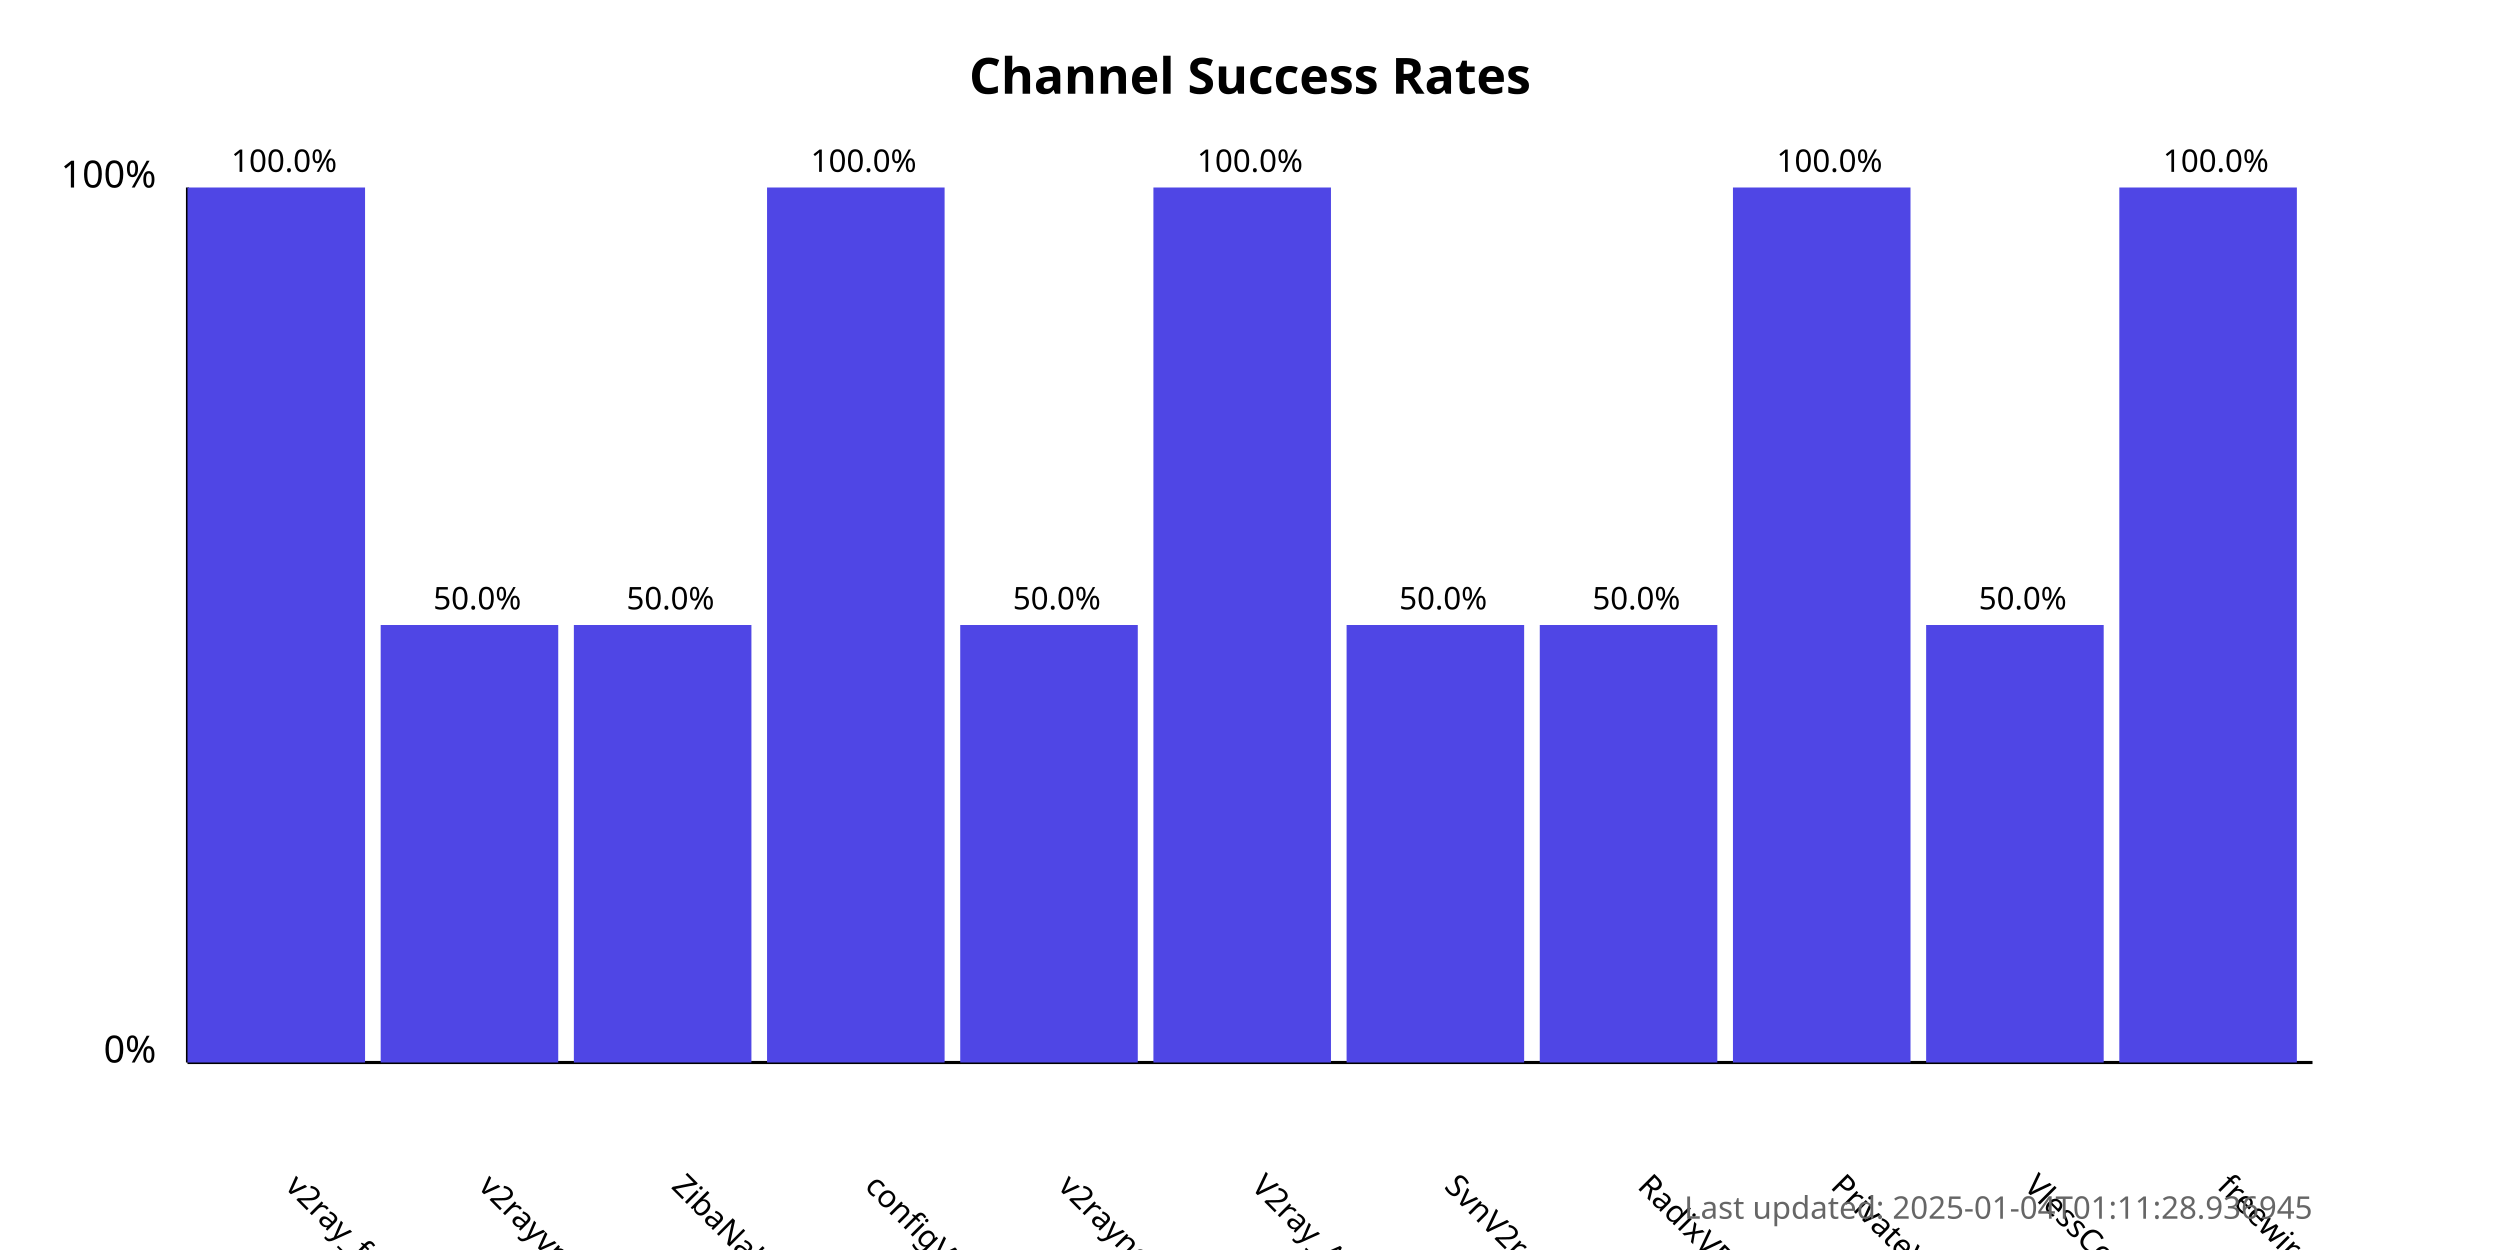
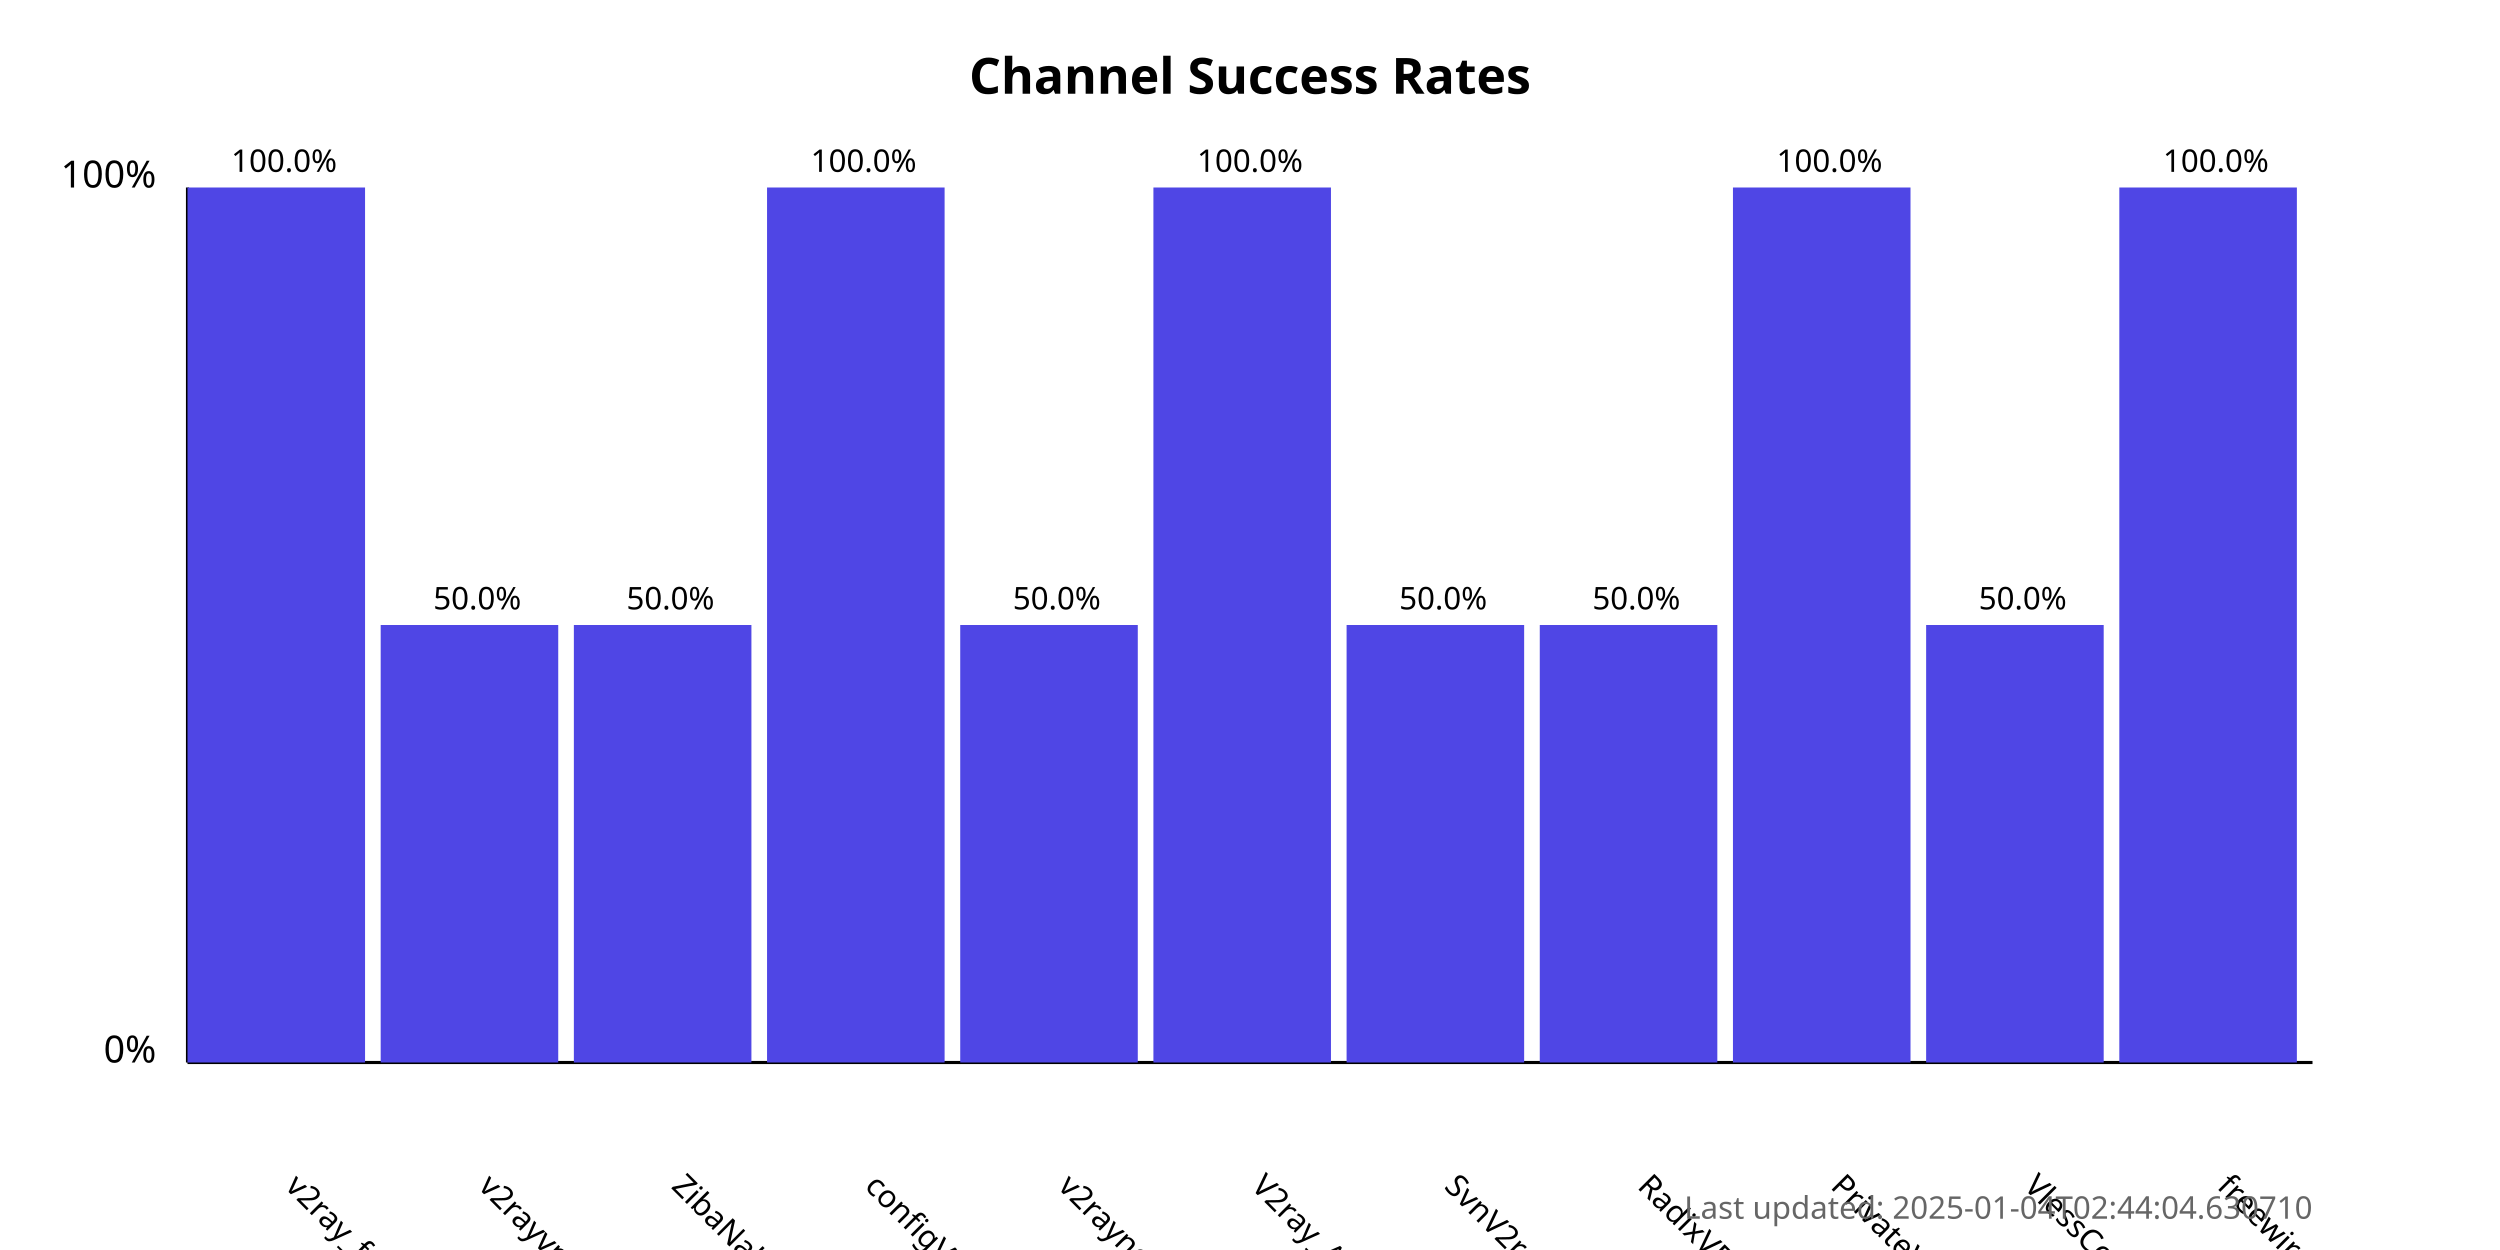
<svg xmlns="http://www.w3.org/2000/svg" width="800" height="400">
  <style>
            .chart-title { font: bold 16px sans-serif; }
            .axis-label { font: 12px sans-serif; }
            .tick-label { font: 10px sans-serif; }
            .bar { fill: #4f46e5; }
            .bar:hover { fill: #6366f1; }
            .timestamp { font: 10px sans-serif; fill: #666; }
        </style>
  <text x="400.0" y="30" text-anchor="middle" class="chart-title">
            Channel Success Rates
        </text>
  <line x1="60" y1="340" x2="60" y2="60" stroke="black" stroke-width="1" />
  <line x1="60" y1="340" x2="740" y2="340" stroke="black" stroke-width="1" />
  <text x="50" y="340" text-anchor="end" class="axis-label">0%</text>
  <text x="50" y="60" text-anchor="end" class="axis-label">100%</text>
  <g>
    <rect x="60" y="60.0" width="56.818" height="280.0" class="bar" />
    <text x="90.909" y="380" transform="rotate(45, 90.90909, 380)" text-anchor="start" class="tick-label">
                v2ray_free_conf
            </text>
    <text x="90.909" y="55.0" text-anchor="middle" class="tick-label">
                100.0%
            </text>
  </g>
  <g>
    <rect x="121.818" y="200.0" width="56.818" height="140.0" class="bar" />
    <text x="152.727" y="380" transform="rotate(45, 152.7273, 380)" text-anchor="start" class="tick-label">
                v2rayvpno
            </text>
    <text x="152.727" y="195.0" text-anchor="middle" class="tick-label">
                50.0%
            </text>
  </g>
  <g>
    <rect x="183.636" y="200.0" width="56.818" height="140.0" class="bar" />
    <text x="214.545" y="380" transform="rotate(45, 214.5455, 380)" text-anchor="start" class="tick-label">
                ZibaNabz
            </text>
    <text x="214.545" y="195.0" text-anchor="middle" class="tick-label">
                50.0%
            </text>
  </g>
  <g>
    <rect x="245.455" y="60.0" width="56.818" height="280.0" class="bar" />
    <text x="276.364" y="380" transform="rotate(45, 276.3636, 380)" text-anchor="start" class="tick-label">
                configV2rayForFree
            </text>
    <text x="276.364" y="55.0" text-anchor="middle" class="tick-label">
                100.0%
            </text>
  </g>
  <g>
    <rect x="307.273" y="200.0" width="56.818" height="140.0" class="bar" />
    <text x="338.182" y="380" transform="rotate(45, 338.1818, 380)" text-anchor="start" class="tick-label">
                v2rayngvpn
            </text>
    <text x="338.182" y="195.0" text-anchor="middle" class="tick-label">
                50.0%
            </text>
  </g>
  <g>
    <rect x="369.091" y="60.0" width="56.818" height="280.0" class="bar" />
    <text x="400.0" y="380" transform="rotate(45, 400.0, 380)" text-anchor="start" class="tick-label">
                V2ray_Alpha
            </text>
    <text x="400.0" y="55.0" text-anchor="middle" class="tick-label">
                100.0%
            </text>
  </g>
  <g>
    <rect x="430.909" y="200.0" width="56.818" height="140.0" class="bar" />
    <text x="461.818" y="380" transform="rotate(45, 461.8182, 380)" text-anchor="start" class="tick-label">
                SvnV2ray
            </text>
    <text x="461.818" y="195.0" text-anchor="middle" class="tick-label">
                50.0%
            </text>
  </g>
  <g>
    <rect x="492.727" y="200.0" width="56.818" height="140.0" class="bar" />
    <text x="523.636" y="380" transform="rotate(45, 523.6364, 380)" text-anchor="start" class="tick-label">
                RadixVPN
            </text>
    <text x="523.636" y="195.0" text-anchor="middle" class="tick-label">
                50.0%
            </text>
  </g>
  <g>
    <rect x="554.545" y="60.0" width="56.818" height="280.0" class="bar" />
    <text x="585.455" y="380" transform="rotate(45, 585.4545, 380)" text-anchor="start" class="tick-label">
                PrivateVPNs
            </text>
    <text x="585.455" y="55.0" text-anchor="middle" class="tick-label">
                100.0%
            </text>
  </g>
  <g>
    <rect x="616.364" y="200.0" width="56.818" height="140.0" class="bar" />
    <text x="647.273" y="380" transform="rotate(45, 647.2727, 380)" text-anchor="start" class="tick-label">
                VlessConfig
            </text>
    <text x="647.273" y="195.0" text-anchor="middle" class="tick-label">
                50.0%
            </text>
  </g>
  <g>
    <rect x="678.182" y="60.0" width="56.818" height="280.0" class="bar" />
    <text x="709.091" y="380" transform="rotate(45, 709.0909, 380)" text-anchor="start" class="tick-label">
                freewireguard
            </text>
    <text x="709.091" y="55.0" text-anchor="middle" class="tick-label">
                100.0%
            </text>
  </g>
  <text x="740" y="390" text-anchor="end" class="timestamp">
-             Last updated: 2025-01-04T01:11:28.936945
+             Last updated: 2025-01-04T02:44:04.630710
        </text>
</svg>
